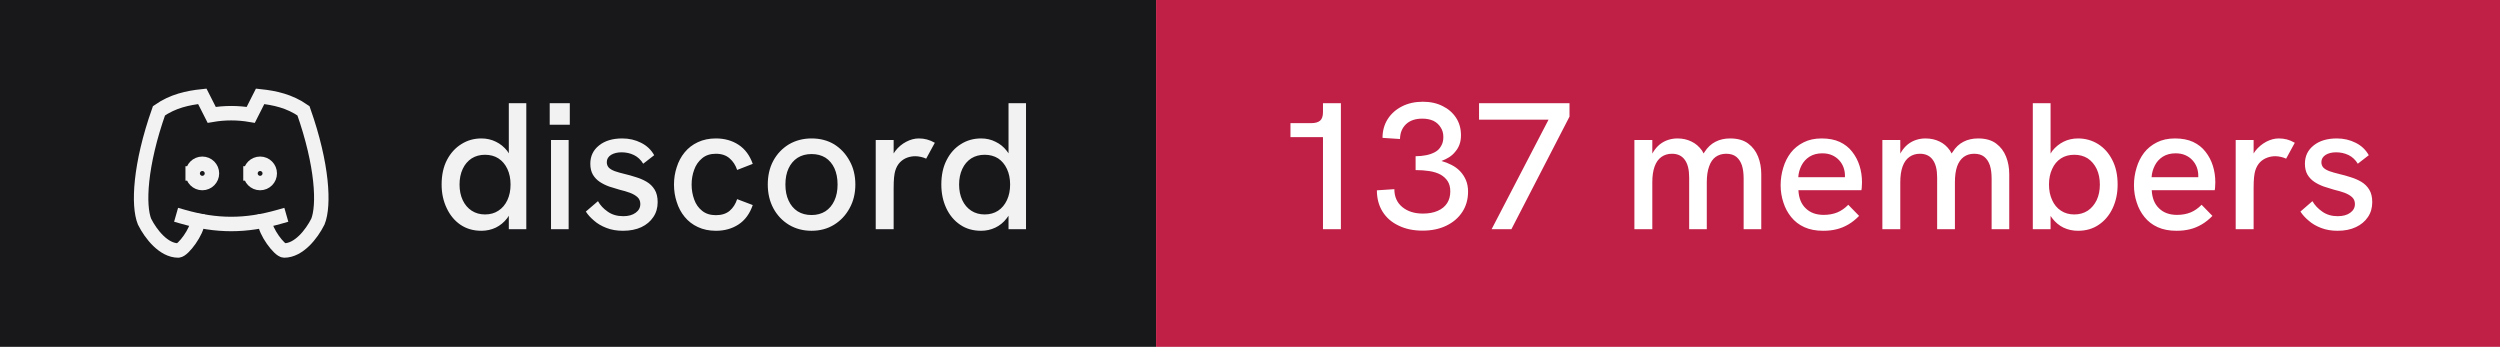
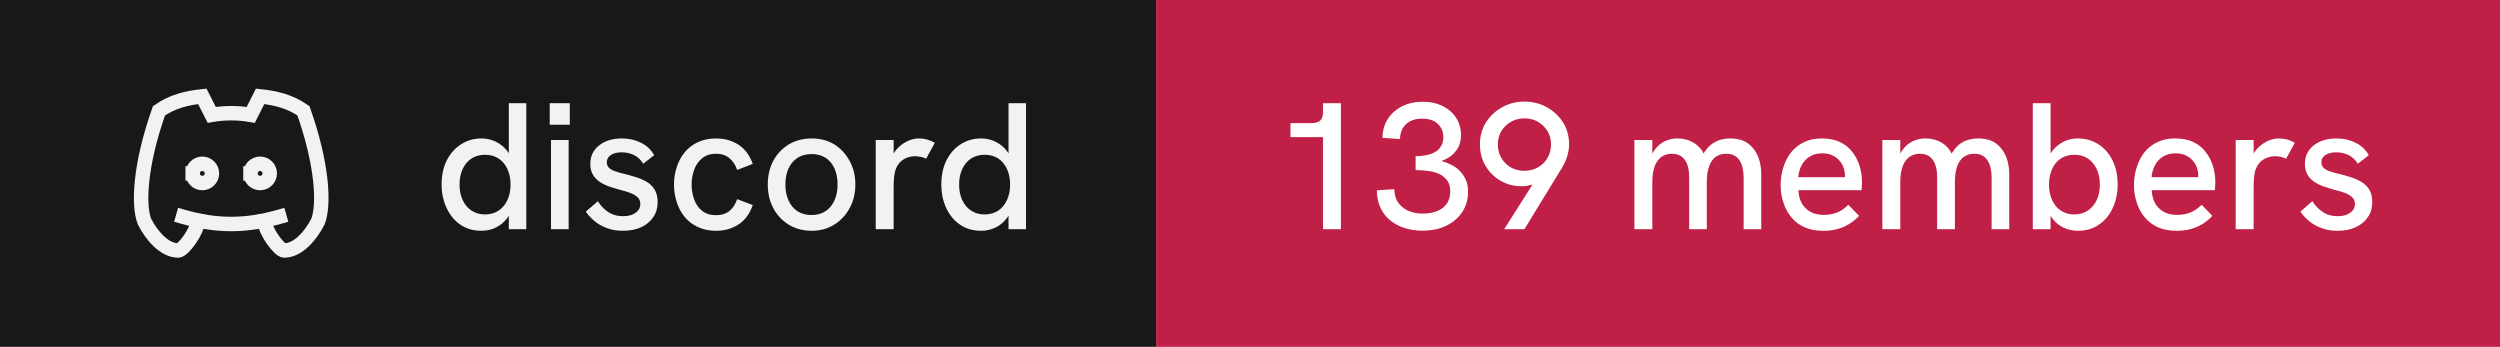
- <svg xmlns="http://www.w3.org/2000/svg" width="173" height="24" viewBox="0 0 173 24" role="img" aria-label="discord: 137 members">
+ <svg xmlns="http://www.w3.org/2000/svg" width="173" height="24" viewBox="0 0 173 24" role="img" aria-label="discord: 139 members">
  <rect width="80" height="24" fill="#18181b" />
  <rect x="80" width="93" height="24" fill="#c01f46" />
  <g transform="translate(8 4) scale(0.6666667)" fill="none" stroke="#f2f2f3" stroke-width="1.5" stroke-linecap="square" stroke-linejoin="miter">
    <path d="M8 12a1 1 0 1 0 2 0a1 1 0 0 0 -2 0" />
    <path d="M14 12a1 1 0 1 0 2 0a1 1 0 0 0 -2 0" />
    <path d="M15.5 17c0 1 1.5 3 2 3c1.5 0 2.833 -1.667 3.5 -3c.667 -1.667 .5 -5.833 -1.5 -11.5c-1.457 -1.015 -3 -1.34 -4.5 -1.5l-.972 1.923a11.913 11.913 0 0 0 -4.053 0l-.975 -1.923c-1.5 .16 -3.043 .485 -4.5 1.5c-2 5.667 -2.167 9.833 -1.5 11.5c.667 1.333 2 3 3.5 3c.5 0 2 -2 2 -3" />
    <path d="M7 16.5c3.5 1 6.5 1 10 0" />
  </g>
  <path fill="#f2f2f3" d="M33.31 15.97L33.31 15.97Q32.48 15.97 31.86 15.55Q31.25 15.13 30.91 14.40Q30.56 13.67 30.56 12.77L30.56 12.77Q30.56 11.78 30.93 11.07Q31.30 10.36 31.93 9.97Q32.55 9.58 33.31 9.58L33.31 9.58Q33.86 9.58 34.32 9.81Q34.77 10.03 35.09 10.43L35.09 10.43Q35.15 10.52 35.21 10.61L35.21 10.61L35.21 7.14L36.42 7.14L36.42 15.86L35.21 15.86L35.21 14.93Q35.15 15.03 35.09 15.11L35.09 15.11Q34.76 15.53 34.31 15.75Q33.85 15.97 33.31 15.97ZM33.56 14.84L33.56 14.84Q34.10 14.84 34.49 14.58Q34.89 14.32 35.11 13.85Q35.33 13.38 35.33 12.77Q35.33 12.16 35.11 11.69Q34.89 11.22 34.49 10.96Q34.10 10.71 33.56 10.71L33.56 10.71Q33.04 10.71 32.64 10.96Q32.24 11.22 32.02 11.69Q31.80 12.16 31.80 12.77Q31.80 13.38 32.02 13.85Q32.24 14.32 32.64 14.58Q33.04 14.84 33.56 14.84ZM39.35 15.86L38.13 15.86L38.13 9.69L39.35 9.69L39.35 15.86ZM39.43 8.63L38.04 8.63L38.04 7.14L39.43 7.14L39.43 8.63ZM43.11 15.97L43.11 15.97Q42.46 15.97 41.96 15.77Q41.46 15.58 41.11 15.27Q40.75 14.97 40.54 14.64L40.54 14.64L41.38 13.92Q41.61 14.34 42.06 14.65Q42.50 14.96 43.13 14.96L43.13 14.96Q43.67 14.96 43.99 14.72Q44.31 14.49 44.31 14.12L44.31 14.12Q44.31 13.82 44.11 13.64Q43.91 13.46 43.59 13.34Q43.26 13.22 42.88 13.13L42.88 13.13Q42.52 13.03 42.16 12.91Q41.80 12.78 41.51 12.59Q41.21 12.39 41.03 12.09Q40.85 11.78 40.85 11.33L40.85 11.33Q40.85 10.54 41.46 10.06Q42.06 9.58 43.06 9.58L43.06 9.58Q43.77 9.58 44.36 9.88Q44.95 10.17 45.27 10.74L45.27 10.74L44.51 11.33Q44.26 10.92 43.87 10.73Q43.48 10.54 43.01 10.54L43.01 10.54Q42.58 10.54 42.28 10.72Q41.99 10.91 41.99 11.22L41.99 11.22Q41.99 11.44 42.12 11.59Q42.25 11.73 42.53 11.84Q42.81 11.94 43.23 12.04L43.23 12.04Q43.61 12.13 44.01 12.26Q44.41 12.38 44.75 12.58Q45.09 12.78 45.30 13.12Q45.51 13.46 45.51 13.99L45.51 13.99Q45.51 14.58 45.21 15.02Q44.91 15.47 44.38 15.72Q43.84 15.97 43.11 15.97ZM49.54 15.97L49.54 15.97Q48.84 15.97 48.29 15.71Q47.75 15.46 47.38 15.01Q47.01 14.56 46.83 13.98Q46.64 13.41 46.64 12.77L46.64 12.77Q46.64 12.14 46.83 11.57Q47.01 10.99 47.38 10.54Q47.75 10.09 48.29 9.84Q48.84 9.58 49.54 9.58L49.54 9.58Q50.44 9.58 51.11 10.02Q51.78 10.46 52.09 11.34L52.09 11.34L51.01 11.76Q50.85 11.27 50.49 10.96Q50.13 10.64 49.54 10.64L49.54 10.64Q48.96 10.64 48.59 10.95Q48.21 11.26 48.04 11.74Q47.86 12.22 47.86 12.77L47.86 12.77Q47.86 13.32 48.04 13.81Q48.21 14.29 48.59 14.59Q48.96 14.89 49.54 14.89L49.54 14.89Q50.13 14.89 50.49 14.59Q50.85 14.28 51.01 13.78L51.01 13.78L52.09 14.19Q51.78 15.09 51.11 15.53Q50.44 15.97 49.54 15.97ZM56.16 15.97L56.16 15.97Q55.29 15.97 54.60 15.56Q53.91 15.14 53.52 14.42Q53.13 13.69 53.13 12.77L53.13 12.77Q53.13 11.84 53.51 11.13Q53.90 10.41 54.59 9.99Q55.29 9.58 56.16 9.58L56.16 9.58Q57.05 9.58 57.73 9.99Q58.40 10.41 58.79 11.13Q59.19 11.84 59.19 12.77L59.19 12.77Q59.19 13.69 58.79 14.41Q58.40 15.13 57.72 15.55Q57.04 15.97 56.16 15.97ZM56.16 14.88L56.16 14.88Q56.71 14.88 57.12 14.62Q57.52 14.36 57.74 13.88Q57.96 13.41 57.96 12.77L57.96 12.77Q57.96 12.12 57.74 11.64Q57.52 11.17 57.12 10.91Q56.71 10.66 56.16 10.66L56.16 10.66Q55.60 10.66 55.19 10.92Q54.79 11.18 54.57 11.65Q54.35 12.12 54.35 12.77L54.35 12.77Q54.35 13.41 54.57 13.88Q54.79 14.36 55.19 14.62Q55.60 14.88 56.16 14.88ZM61.84 15.86L60.60 15.86L60.60 9.69L61.84 9.69L61.84 10.62Q61.89 10.53 61.96 10.44L61.96 10.44Q62.27 10.04 62.71 9.81Q63.15 9.58 63.58 9.58L63.58 9.58Q63.88 9.58 64.14 9.65Q64.41 9.72 64.69 9.88L64.69 9.88L64.09 10.98Q63.95 10.91 63.74 10.86Q63.52 10.81 63.34 10.81L63.34 10.81Q63.05 10.81 62.77 10.91Q62.50 11.01 62.28 11.23Q62.06 11.46 61.95 11.82L61.95 11.82Q61.90 11.99 61.87 12.27Q61.84 12.56 61.84 13.04L61.84 13.04L61.84 15.86ZM67.89 15.97L67.89 15.97Q67.05 15.97 66.44 15.55Q65.82 15.13 65.48 14.40Q65.14 13.67 65.14 12.77L65.14 12.77Q65.14 11.78 65.51 11.07Q65.87 10.36 66.50 9.97Q67.12 9.58 67.89 9.58L67.89 9.58Q68.44 9.58 68.89 9.81Q69.35 10.03 69.66 10.43L69.66 10.43Q69.72 10.52 69.79 10.61L69.79 10.61L69.79 7.14L71.00 7.14L71.00 15.86L69.79 15.86L69.79 14.93Q69.72 15.03 69.66 15.11L69.66 15.11Q69.34 15.53 68.88 15.75Q68.42 15.97 67.89 15.97ZM68.14 14.84L68.14 14.84Q68.67 14.84 69.07 14.58Q69.46 14.32 69.68 13.85Q69.90 13.38 69.90 12.77Q69.90 12.16 69.68 11.69Q69.46 11.22 69.07 10.96Q68.67 10.71 68.14 10.71L68.14 10.71Q67.61 10.71 67.21 10.96Q66.81 11.22 66.59 11.69Q66.37 12.16 66.37 12.77Q66.37 13.38 66.59 13.85Q66.81 14.32 67.21 14.58Q67.61 14.84 68.14 14.84Z" />
-   <path fill="#ffffff" d="M92.79 15.86L91.55 15.86L91.55 9.49L89.30 9.49L89.30 8.52L90.75 8.52Q91.15 8.52 91.35 8.35Q91.55 8.18 91.55 7.76L91.55 7.76L91.55 7.14L92.79 7.14L92.79 15.86ZM98.44 15.96L98.44 15.96Q97.49 15.96 96.78 15.61Q96.06 15.27 95.67 14.64Q95.28 14.01 95.28 13.17L95.28 13.17L96.49 13.09Q96.49 13.87 97.03 14.32Q97.58 14.78 98.47 14.78L98.47 14.78Q99.06 14.78 99.49 14.59Q99.91 14.41 100.14 14.06Q100.36 13.72 100.36 13.24L100.36 13.24Q100.36 12.82 100.18 12.54Q100 12.26 99.68 12.08Q99.36 11.91 98.92 11.84Q98.47 11.77 97.96 11.77L97.96 11.77L97.96 10.81Q98.34 10.81 98.69 10.74Q99.04 10.67 99.31 10.52Q99.58 10.37 99.72 10.11Q99.88 9.86 99.88 9.48L99.88 9.48Q99.88 9.09 99.69 8.81Q99.51 8.52 99.19 8.36Q98.86 8.21 98.42 8.21L98.42 8.21Q97.70 8.21 97.29 8.60Q96.89 8.99 96.88 9.62L96.88 9.62L95.67 9.54Q95.67 8.81 96.03 8.24Q96.39 7.68 97.02 7.36Q97.65 7.04 98.46 7.04L98.46 7.04Q99.24 7.04 99.83 7.34Q100.42 7.63 100.76 8.15Q101.10 8.67 101.10 9.36L101.10 9.36Q101.10 9.71 101 9.99Q100.90 10.27 100.71 10.49Q100.53 10.72 100.28 10.88Q100.04 11.03 99.75 11.14L99.75 11.14Q100.11 11.24 100.44 11.41Q100.78 11.58 101.03 11.84Q101.29 12.11 101.44 12.46Q101.59 12.81 101.59 13.26L101.59 13.26Q101.59 14.06 101.19 14.67Q100.79 15.28 100.08 15.62Q99.38 15.96 98.44 15.96ZM104.59 15.86L103.22 15.86L107.16 8.28L102.35 8.28L102.35 7.14L108.61 7.14L108.61 8.07L104.59 15.86ZM114.34 15.86L113.10 15.86L113.10 9.69L114.34 9.69L114.34 10.63Q114.36 10.58 114.39 10.54L114.39 10.54Q114.59 10.21 114.86 9.99Q115.13 9.78 115.44 9.68Q115.75 9.58 116.08 9.58L116.08 9.58Q116.61 9.58 117.04 9.79Q117.47 9.99 117.78 10.42L117.78 10.42Q117.83 10.52 117.89 10.62L117.89 10.62Q117.92 10.56 117.96 10.51L117.96 10.51Q118.26 10.04 118.71 9.81Q119.15 9.58 119.72 9.58L119.72 9.58Q120.50 9.58 120.97 9.93Q121.44 10.28 121.66 10.84Q121.88 11.39 121.88 12.06L121.88 12.06L121.88 15.86L120.66 15.86L120.66 12.36Q120.66 11.82 120.54 11.44Q120.41 11.06 120.15 10.85Q119.89 10.64 119.45 10.64L119.45 10.64Q119.03 10.64 118.72 10.86Q118.42 11.08 118.27 11.52Q118.11 11.96 118.11 12.61L118.11 12.61L118.11 15.86L116.89 15.86L116.89 12.28Q116.89 11.46 116.58 11.05Q116.28 10.64 115.70 10.64L115.70 10.64Q115.28 10.64 114.97 10.86Q114.66 11.08 114.50 11.52Q114.34 11.96 114.34 12.61L114.34 12.61L114.34 15.86ZM126.16 15.97L126.16 15.97Q125.41 15.97 124.86 15.72Q124.31 15.47 123.95 15.02Q123.59 14.58 123.41 14.01Q123.22 13.44 123.22 12.82Q123.22 12.19 123.40 11.61Q123.57 11.03 123.92 10.57Q124.27 10.12 124.81 9.85Q125.34 9.58 126.06 9.58Q126.79 9.58 127.31 9.82Q127.84 10.07 128.17 10.50Q128.51 10.93 128.68 11.47Q128.85 12.01 128.85 12.61L128.85 12.61Q128.85 12.67 128.84 12.84Q128.84 13.01 128.81 13.16L128.81 13.16L124.45 13.16Q124.49 13.98 124.96 14.42Q125.42 14.87 126.20 14.87L126.20 14.87Q126.72 14.87 127.14 14.70Q127.55 14.53 127.90 14.17L127.90 14.17L128.65 14.94Q128.29 15.31 127.91 15.53Q127.52 15.76 127.11 15.86Q126.69 15.97 126.16 15.97ZM124.44 12.26L127.67 12.26Q127.67 12.19 127.67 12.14L127.67 12.14Q127.67 11.86 127.57 11.58Q127.47 11.31 127.27 11.09Q127.07 10.87 126.78 10.74Q126.49 10.61 126.10 10.61L126.10 10.61Q125.59 10.61 125.22 10.84Q124.86 11.07 124.67 11.44Q124.47 11.82 124.44 12.26L124.44 12.26ZM131.50 15.86L130.26 15.86L130.26 9.69L131.50 9.69L131.50 10.63Q131.53 10.58 131.55 10.54L131.55 10.54Q131.75 10.21 132.02 9.99Q132.29 9.78 132.60 9.68Q132.91 9.58 133.24 9.58L133.24 9.58Q133.78 9.58 134.21 9.79Q134.64 9.99 134.94 10.42L134.94 10.42Q134.99 10.52 135.05 10.62L135.05 10.62Q135.09 10.56 135.13 10.51L135.13 10.51Q135.42 10.04 135.87 9.81Q136.31 9.58 136.89 9.58L136.89 9.58Q137.66 9.58 138.13 9.93Q138.60 10.28 138.82 10.84Q139.04 11.39 139.04 12.06L139.04 12.06L139.04 15.86L137.82 15.86L137.82 12.36Q137.82 11.82 137.70 11.44Q137.57 11.06 137.31 10.85Q137.05 10.64 136.61 10.64L136.61 10.64Q136.19 10.64 135.89 10.86Q135.59 11.08 135.43 11.52Q135.28 11.96 135.28 12.61L135.28 12.61L135.28 15.86L134.05 15.86L134.05 12.28Q134.05 11.46 133.74 11.05Q133.44 10.64 132.86 10.64L132.86 10.64Q132.44 10.64 132.13 10.86Q131.82 11.08 131.66 11.52Q131.50 11.96 131.50 12.61L131.50 12.61L131.50 15.86ZM143.80 15.97L143.80 15.97Q143.25 15.97 142.79 15.75Q142.34 15.53 142.02 15.11L142.02 15.11Q141.96 15.03 141.90 14.94L141.90 14.94L141.90 15.86L140.67 15.86L140.67 7.14L141.90 7.14L141.90 10.63Q141.96 10.53 142.02 10.44L142.02 10.44Q142.34 10.04 142.79 9.81Q143.25 9.58 143.80 9.58L143.80 9.58Q144.56 9.58 145.19 9.97Q145.81 10.36 146.17 11.07Q146.54 11.78 146.54 12.77L146.54 12.77Q146.54 13.67 146.20 14.40Q145.86 15.13 145.24 15.55Q144.63 15.97 143.80 15.97ZM143.54 14.84L143.54 14.84Q144.07 14.84 144.47 14.58Q144.86 14.32 145.09 13.85Q145.31 13.38 145.31 12.77Q145.31 12.16 145.09 11.69Q144.86 11.22 144.47 10.96Q144.07 10.71 143.54 10.71L143.54 10.71Q143.01 10.71 142.62 10.96Q142.22 11.22 142.01 11.69Q141.79 12.16 141.79 12.77Q141.79 13.38 142.01 13.85Q142.22 14.32 142.62 14.58Q143.01 14.84 143.54 14.84ZM150.61 15.97L150.61 15.97Q149.86 15.97 149.31 15.72Q148.76 15.47 148.40 15.02Q148.04 14.58 147.86 14.01Q147.67 13.44 147.67 12.82Q147.67 12.19 147.85 11.61Q148.02 11.03 148.37 10.57Q148.72 10.12 149.26 9.85Q149.79 9.58 150.51 9.58Q151.24 9.58 151.76 9.82Q152.29 10.07 152.62 10.50Q152.96 10.93 153.13 11.47Q153.30 12.01 153.30 12.61L153.30 12.61Q153.30 12.67 153.29 12.84Q153.29 13.01 153.26 13.16L153.26 13.16L148.90 13.16Q148.94 13.98 149.41 14.42Q149.87 14.87 150.65 14.87L150.65 14.87Q151.17 14.87 151.59 14.70Q152.00 14.53 152.35 14.17L152.35 14.17L153.10 14.94Q152.74 15.31 152.36 15.53Q151.97 15.76 151.56 15.86Q151.14 15.97 150.61 15.97ZM148.89 12.26L152.12 12.26Q152.12 12.19 152.12 12.14L152.12 12.14Q152.12 11.86 152.02 11.58Q151.92 11.31 151.72 11.09Q151.52 10.87 151.23 10.74Q150.94 10.61 150.55 10.61L150.55 10.61Q150.04 10.61 149.67 10.84Q149.31 11.07 149.12 11.44Q148.92 11.82 148.89 12.26L148.89 12.26ZM155.95 15.86L154.71 15.86L154.71 9.69L155.95 9.69L155.95 10.62Q156.00 10.53 156.07 10.44L156.07 10.44Q156.39 10.04 156.82 9.81Q157.26 9.58 157.69 9.58L157.69 9.58Q157.99 9.58 158.26 9.65Q158.52 9.72 158.80 9.88L158.80 9.88L158.20 10.98Q158.06 10.91 157.85 10.86Q157.64 10.81 157.45 10.81L157.45 10.81Q157.16 10.81 156.89 10.91Q156.61 11.01 156.39 11.23Q156.17 11.46 156.06 11.82L156.06 11.82Q156.01 11.99 155.98 12.27Q155.95 12.56 155.95 13.04L155.95 13.04L155.95 15.86ZM161.76 15.97L161.76 15.97Q161.11 15.97 160.61 15.77Q160.11 15.58 159.76 15.27Q159.40 14.97 159.19 14.64L159.19 14.64L160.02 13.92Q160.26 14.34 160.71 14.65Q161.15 14.96 161.77 14.96L161.77 14.96Q162.32 14.96 162.64 14.72Q162.96 14.49 162.96 14.12L162.96 14.12Q162.96 13.82 162.76 13.64Q162.56 13.46 162.24 13.34Q161.91 13.22 161.52 13.13L161.52 13.13Q161.17 13.03 160.81 12.91Q160.45 12.78 160.16 12.59Q159.86 12.39 159.68 12.09Q159.50 11.78 159.50 11.33L159.50 11.33Q159.50 10.54 160.11 10.06Q160.71 9.58 161.71 9.58L161.71 9.58Q162.42 9.58 163.01 9.88Q163.60 10.17 163.92 10.74L163.92 10.74L163.16 11.33Q162.91 10.92 162.52 10.73Q162.12 10.54 161.66 10.54L161.66 10.54Q161.22 10.54 160.93 10.72Q160.64 10.91 160.64 11.22L160.64 11.22Q160.64 11.44 160.77 11.59Q160.90 11.73 161.18 11.84Q161.46 11.94 161.87 12.04L161.87 12.04Q162.26 12.13 162.66 12.26Q163.06 12.38 163.40 12.58Q163.74 12.78 163.95 13.12Q164.16 13.46 164.16 13.99L164.16 13.99Q164.16 14.58 163.86 15.02Q163.56 15.47 163.02 15.72Q162.49 15.97 161.76 15.97Z" />
+   <path fill="#ffffff" d="M92.79 15.86L91.55 15.86L91.55 9.49L89.30 9.49L89.30 8.52L90.75 8.52Q91.15 8.52 91.35 8.35Q91.55 8.18 91.55 7.76L91.55 7.76L91.55 7.14L92.79 7.14L92.79 15.86ZM98.44 15.96L98.44 15.96Q97.49 15.96 96.78 15.61Q96.06 15.27 95.67 14.64Q95.28 14.01 95.28 13.17L95.28 13.17L96.49 13.09Q96.49 13.87 97.03 14.32Q97.58 14.78 98.47 14.78L98.47 14.78Q99.06 14.78 99.49 14.59Q99.91 14.41 100.14 14.06Q100.36 13.72 100.36 13.24L100.36 13.24Q100.36 12.82 100.18 12.54Q100 12.26 99.68 12.08Q99.36 11.91 98.92 11.84Q98.47 11.77 97.96 11.77L97.96 11.77L97.96 10.81Q98.34 10.81 98.69 10.74Q99.04 10.67 99.31 10.52Q99.58 10.37 99.72 10.11Q99.88 9.86 99.88 9.48L99.88 9.48Q99.88 9.09 99.69 8.81Q99.51 8.52 99.19 8.36Q98.86 8.21 98.42 8.21L98.42 8.21Q97.70 8.21 97.29 8.60Q96.89 8.99 96.88 9.62L96.88 9.62L95.67 9.54Q95.67 8.81 96.03 8.24Q96.39 7.68 97.02 7.36Q97.65 7.04 98.46 7.04L98.46 7.04Q99.24 7.04 99.83 7.34Q100.42 7.63 100.76 8.15Q101.10 8.67 101.10 9.36L101.10 9.36Q101.10 9.71 101 9.99Q100.90 10.27 100.71 10.49Q100.53 10.72 100.28 10.88Q100.04 11.03 99.75 11.14L99.75 11.14Q100.11 11.24 100.44 11.41Q100.78 11.58 101.03 11.84Q101.29 12.11 101.44 12.46Q101.59 12.81 101.59 13.26L101.59 13.26Q101.59 14.06 101.19 14.67Q100.79 15.28 100.08 15.62Q99.38 15.96 98.44 15.96ZM105.49 15.86L104.09 15.86L106.05 12.77Q105.97 12.79 105.90 12.81L105.90 12.81Q105.61 12.89 105.33 12.89L105.33 12.89Q104.50 12.89 103.84 12.51Q103.17 12.12 102.79 11.46Q102.41 10.81 102.41 9.99L102.41 9.99Q102.41 9.14 102.83 8.47Q103.25 7.81 103.95 7.42Q104.65 7.03 105.49 7.03L105.49 7.03Q106.34 7.03 107.04 7.42Q107.74 7.81 108.16 8.47Q108.58 9.13 108.58 9.98L108.58 9.98Q108.58 10.41 108.45 10.81Q108.33 11.22 108.10 11.59L108.10 11.59L105.49 15.86ZM105.49 11.82L105.49 11.82Q106 11.82 106.41 11.59Q106.83 11.36 107.08 10.94Q107.33 10.53 107.33 9.99L107.33 9.99Q107.33 9.47 107.08 9.06Q106.83 8.66 106.41 8.42Q106 8.19 105.49 8.19L105.49 8.19Q104.99 8.19 104.57 8.42Q104.15 8.66 103.90 9.06Q103.65 9.47 103.65 10.01L103.65 10.01Q103.65 10.53 103.90 10.94Q104.15 11.36 104.56 11.59Q104.97 11.82 105.49 11.82ZM114.34 15.86L113.10 15.86L113.10 9.69L114.34 9.69L114.34 10.63Q114.36 10.58 114.39 10.54L114.39 10.54Q114.59 10.21 114.86 9.99Q115.13 9.78 115.44 9.68Q115.75 9.58 116.08 9.58L116.08 9.58Q116.61 9.58 117.04 9.79Q117.47 9.99 117.78 10.42L117.78 10.42Q117.83 10.52 117.89 10.62L117.89 10.62Q117.92 10.56 117.96 10.51L117.96 10.51Q118.26 10.04 118.71 9.81Q119.15 9.58 119.72 9.58L119.72 9.58Q120.50 9.58 120.97 9.93Q121.44 10.28 121.66 10.84Q121.88 11.39 121.88 12.06L121.88 12.06L121.88 15.86L120.66 15.86L120.66 12.36Q120.66 11.82 120.54 11.44Q120.41 11.06 120.15 10.85Q119.89 10.64 119.45 10.64L119.45 10.64Q119.03 10.64 118.72 10.86Q118.42 11.08 118.27 11.52Q118.11 11.96 118.11 12.61L118.11 12.61L118.11 15.86L116.89 15.86L116.89 12.28Q116.89 11.46 116.58 11.05Q116.28 10.64 115.70 10.64L115.70 10.64Q115.28 10.64 114.97 10.86Q114.66 11.08 114.50 11.52Q114.34 11.96 114.34 12.61L114.34 12.61L114.34 15.86ZM126.16 15.97L126.16 15.97Q125.41 15.97 124.86 15.72Q124.31 15.47 123.95 15.02Q123.59 14.58 123.41 14.01Q123.22 13.44 123.22 12.82Q123.22 12.19 123.40 11.61Q123.57 11.03 123.92 10.57Q124.27 10.12 124.81 9.85Q125.34 9.58 126.06 9.58Q126.79 9.58 127.31 9.82Q127.84 10.07 128.17 10.50Q128.51 10.93 128.68 11.47Q128.85 12.01 128.85 12.61L128.85 12.61Q128.85 12.67 128.84 12.84Q128.84 13.01 128.81 13.16L128.81 13.16L124.45 13.16Q124.49 13.98 124.96 14.42Q125.42 14.87 126.20 14.87L126.20 14.87Q126.72 14.87 127.14 14.70Q127.55 14.53 127.90 14.17L127.90 14.17L128.65 14.94Q128.29 15.31 127.91 15.53Q127.52 15.76 127.11 15.86Q126.69 15.97 126.16 15.97ZM124.44 12.26L127.67 12.26Q127.67 12.19 127.67 12.14L127.67 12.14Q127.67 11.86 127.57 11.58Q127.47 11.31 127.27 11.09Q127.07 10.87 126.78 10.74Q126.49 10.61 126.10 10.61L126.10 10.61Q125.59 10.61 125.22 10.84Q124.86 11.07 124.67 11.44Q124.47 11.82 124.44 12.26L124.44 12.26ZM131.50 15.86L130.26 15.86L130.26 9.69L131.50 9.69L131.50 10.63Q131.53 10.58 131.55 10.54L131.55 10.54Q131.75 10.21 132.02 9.99Q132.29 9.78 132.60 9.68Q132.91 9.58 133.24 9.58L133.24 9.58Q133.78 9.58 134.21 9.79Q134.64 9.99 134.94 10.42L134.94 10.42Q134.99 10.52 135.05 10.62L135.05 10.62Q135.09 10.56 135.13 10.51L135.13 10.51Q135.42 10.04 135.87 9.81Q136.31 9.58 136.89 9.58L136.89 9.58Q137.66 9.58 138.13 9.93Q138.60 10.28 138.82 10.84Q139.04 11.39 139.04 12.06L139.04 12.06L139.04 15.86L137.82 15.86L137.82 12.36Q137.82 11.82 137.70 11.44Q137.57 11.06 137.31 10.85Q137.05 10.64 136.61 10.64L136.61 10.64Q136.19 10.64 135.89 10.86Q135.59 11.08 135.43 11.52Q135.28 11.96 135.28 12.61L135.28 12.61L135.28 15.86L134.05 15.86L134.05 12.28Q134.05 11.46 133.74 11.05Q133.44 10.64 132.86 10.64L132.86 10.64Q132.44 10.64 132.13 10.86Q131.82 11.08 131.66 11.52Q131.50 11.96 131.50 12.61L131.50 12.61L131.50 15.86ZM143.80 15.97L143.80 15.97Q143.25 15.97 142.79 15.75Q142.34 15.53 142.02 15.11L142.02 15.11Q141.96 15.03 141.90 14.94L141.90 14.94L141.90 15.86L140.67 15.86L140.67 7.14L141.90 7.14L141.90 10.63Q141.96 10.53 142.02 10.44L142.02 10.44Q142.34 10.04 142.79 9.81Q143.25 9.58 143.80 9.58L143.80 9.58Q144.56 9.58 145.19 9.97Q145.81 10.36 146.17 11.07Q146.54 11.78 146.54 12.77L146.54 12.77Q146.54 13.67 146.20 14.40Q145.86 15.13 145.24 15.55Q144.63 15.97 143.80 15.97ZM143.54 14.84L143.54 14.84Q144.07 14.84 144.47 14.58Q144.86 14.32 145.09 13.85Q145.31 13.38 145.31 12.77Q145.31 12.16 145.09 11.69Q144.86 11.22 144.47 10.96Q144.07 10.71 143.54 10.71L143.54 10.71Q143.01 10.71 142.62 10.96Q142.22 11.22 142.01 11.69Q141.79 12.16 141.79 12.77Q141.79 13.38 142.01 13.85Q142.22 14.32 142.62 14.58Q143.01 14.84 143.54 14.84ZM150.61 15.97L150.61 15.97Q149.86 15.97 149.31 15.72Q148.76 15.47 148.40 15.02Q148.04 14.58 147.86 14.01Q147.67 13.44 147.67 12.82Q147.67 12.19 147.85 11.61Q148.02 11.03 148.37 10.57Q148.72 10.12 149.26 9.85Q149.79 9.58 150.51 9.58Q151.24 9.58 151.76 9.82Q152.29 10.07 152.62 10.50Q152.96 10.93 153.13 11.47Q153.30 12.01 153.30 12.61L153.30 12.61Q153.30 12.67 153.29 12.84Q153.29 13.01 153.26 13.16L153.26 13.16L148.90 13.16Q148.94 13.98 149.41 14.42Q149.87 14.87 150.65 14.87L150.65 14.87Q151.17 14.87 151.59 14.70Q152.00 14.53 152.35 14.17L152.35 14.17L153.10 14.94Q152.74 15.31 152.36 15.53Q151.97 15.76 151.56 15.86Q151.14 15.97 150.61 15.97ZM148.89 12.26L152.12 12.26Q152.12 12.19 152.12 12.14L152.12 12.14Q152.12 11.86 152.02 11.58Q151.92 11.31 151.72 11.09Q151.52 10.87 151.23 10.74Q150.94 10.61 150.55 10.61L150.55 10.61Q150.04 10.61 149.67 10.84Q149.31 11.07 149.12 11.44Q148.92 11.82 148.89 12.26L148.89 12.26ZM155.95 15.86L154.71 15.86L154.71 9.69L155.95 9.69L155.95 10.62Q156.00 10.53 156.07 10.44L156.07 10.44Q156.39 10.04 156.82 9.81Q157.26 9.58 157.69 9.58L157.69 9.58Q157.99 9.58 158.26 9.65Q158.52 9.72 158.80 9.88L158.80 9.88L158.20 10.98Q158.06 10.91 157.85 10.86Q157.64 10.81 157.45 10.81L157.45 10.81Q157.16 10.81 156.89 10.91Q156.61 11.01 156.39 11.23Q156.17 11.46 156.06 11.82L156.06 11.82Q156.01 11.99 155.98 12.27Q155.95 12.56 155.95 13.04L155.95 13.04L155.95 15.86ZM161.76 15.97L161.76 15.97Q161.11 15.97 160.61 15.77Q160.11 15.58 159.76 15.27Q159.40 14.97 159.19 14.64L159.19 14.64L160.02 13.92Q160.26 14.34 160.71 14.65Q161.15 14.96 161.77 14.96L161.77 14.96Q162.32 14.96 162.64 14.72Q162.96 14.49 162.96 14.12L162.96 14.12Q162.96 13.82 162.76 13.64Q162.56 13.46 162.24 13.34Q161.91 13.22 161.52 13.13L161.52 13.13Q161.17 13.03 160.81 12.91Q160.45 12.78 160.16 12.59Q159.86 12.39 159.68 12.09Q159.50 11.78 159.50 11.33L159.50 11.33Q159.50 10.54 160.11 10.06Q160.71 9.58 161.71 9.58L161.71 9.58Q162.42 9.58 163.01 9.88Q163.60 10.17 163.92 10.74L163.92 10.74L163.16 11.33Q162.91 10.92 162.52 10.73Q162.12 10.54 161.66 10.54L161.66 10.54Q161.22 10.54 160.93 10.72Q160.64 10.91 160.64 11.22L160.64 11.22Q160.64 11.44 160.77 11.59Q160.90 11.73 161.18 11.84Q161.46 11.94 161.87 12.04L161.87 12.04Q162.26 12.13 162.66 12.26Q163.06 12.38 163.40 12.58Q163.74 12.78 163.95 13.12Q164.16 13.46 164.16 13.99L164.16 13.99Q164.16 14.58 163.86 15.02Q163.56 15.47 163.02 15.72Q162.49 15.97 161.76 15.97Z" />
</svg>
